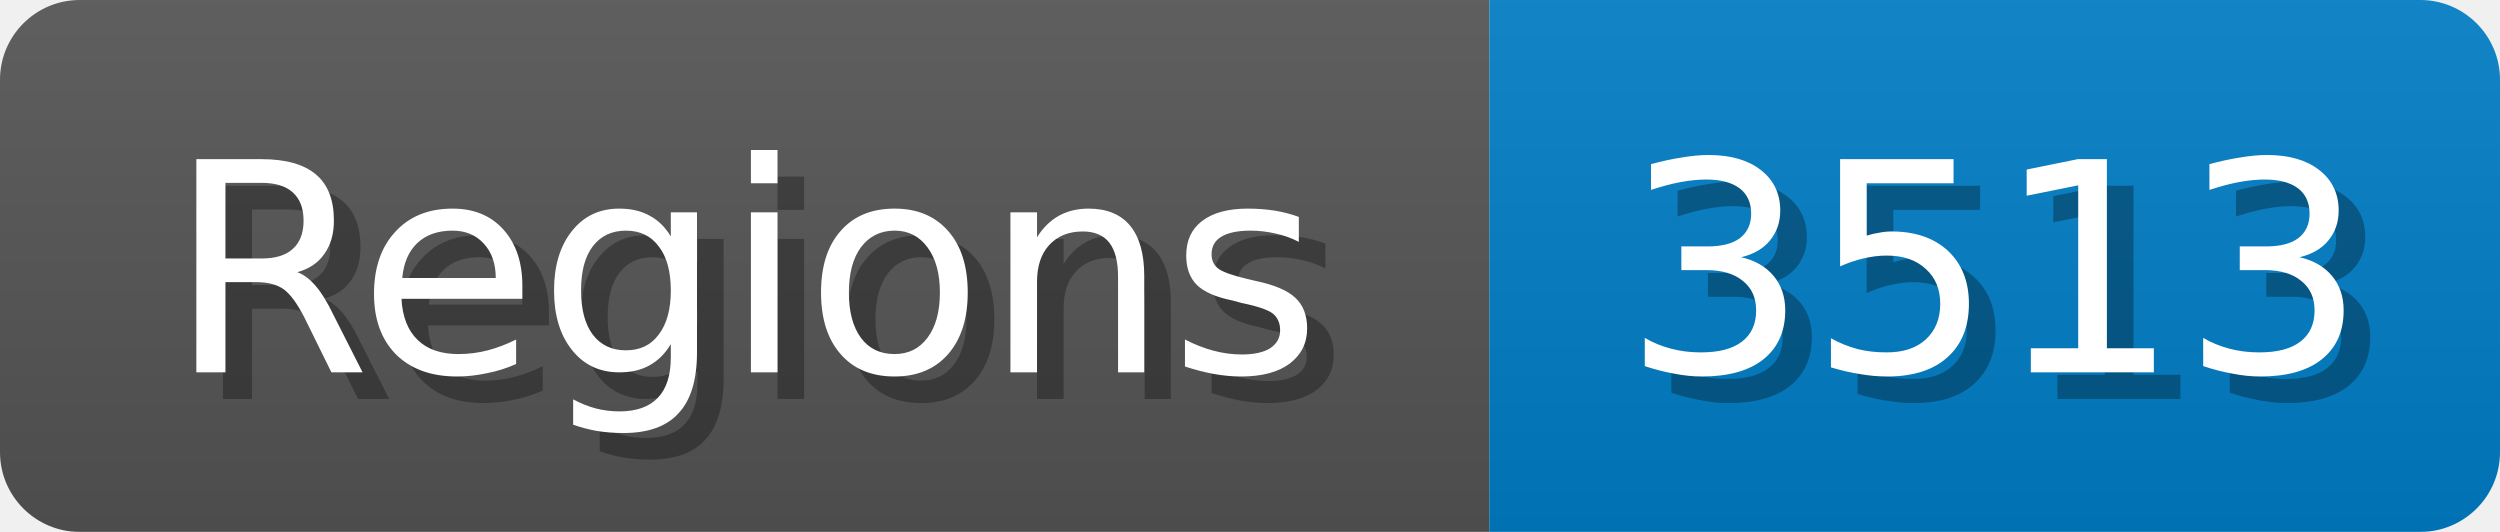
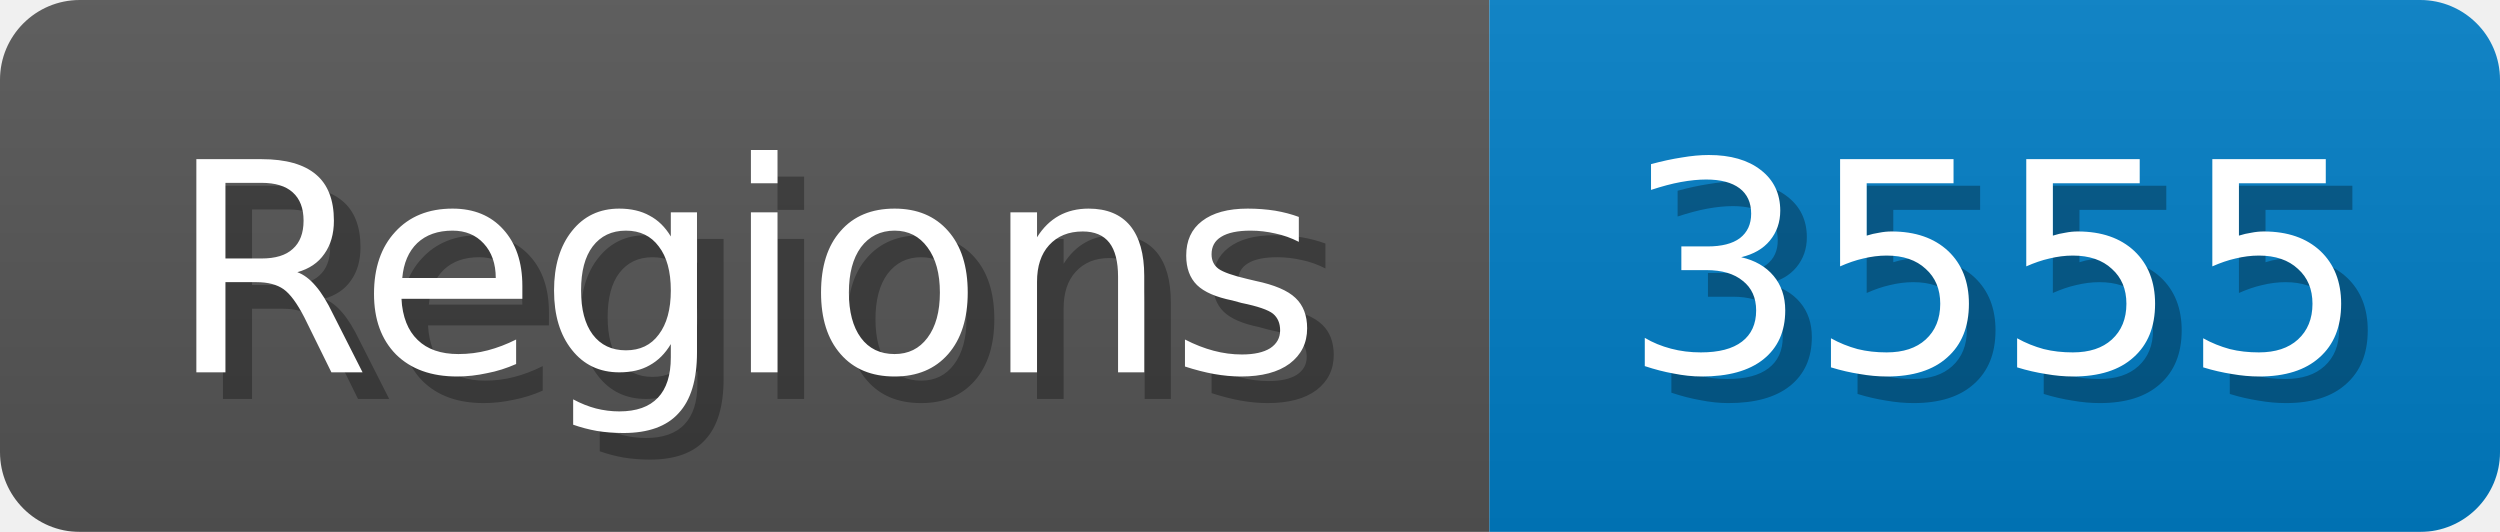
<svg xmlns="http://www.w3.org/2000/svg" width="94" height="20">
  <linearGradient id="b" x2="0" y2="100%">
    <stop offset="0" stop-color="#bbb" stop-opacity=".1" />
    <stop offset="1" stop-opacity=".1" />
  </linearGradient>
  <mask id="anybadge_1">
    <rect width="94" height="20" rx="3" fill="#fff" />
  </mask>
  <g mask="url(#anybadge_1)">
    <path fill="#555" d="M0 0h56v20H0z" />
    <path fill="#007ec6" d="M56 0h38v20H56z" />
    <path fill="url(#b)" d="M0 0h94v20H0z" />
  </g>
  <g fill="#fff" text-anchor="middle" font-family="DejaVu Sans,Verdana,Geneva,sans-serif" font-size="11">
    <text x="29.0" y="15" fill="#010101" fill-opacity=".3">Regions</text>
    <text x="28.0" y="14">Regions</text>
  </g>
  <g fill="#fff" text-anchor="middle" font-family="DejaVu Sans,Verdana,Geneva,sans-serif" font-size="11">
-     <text x="76.0" y="15" fill="#010101" fill-opacity=".3">3513</text>
-     <text x="75.0" y="14">3513</text>
+     <text x="76.0" y="15" fill="#010101" fill-opacity=".3">3555</text>
+     <text x="75.0" y="14">3555</text>
  </g>
</svg>
